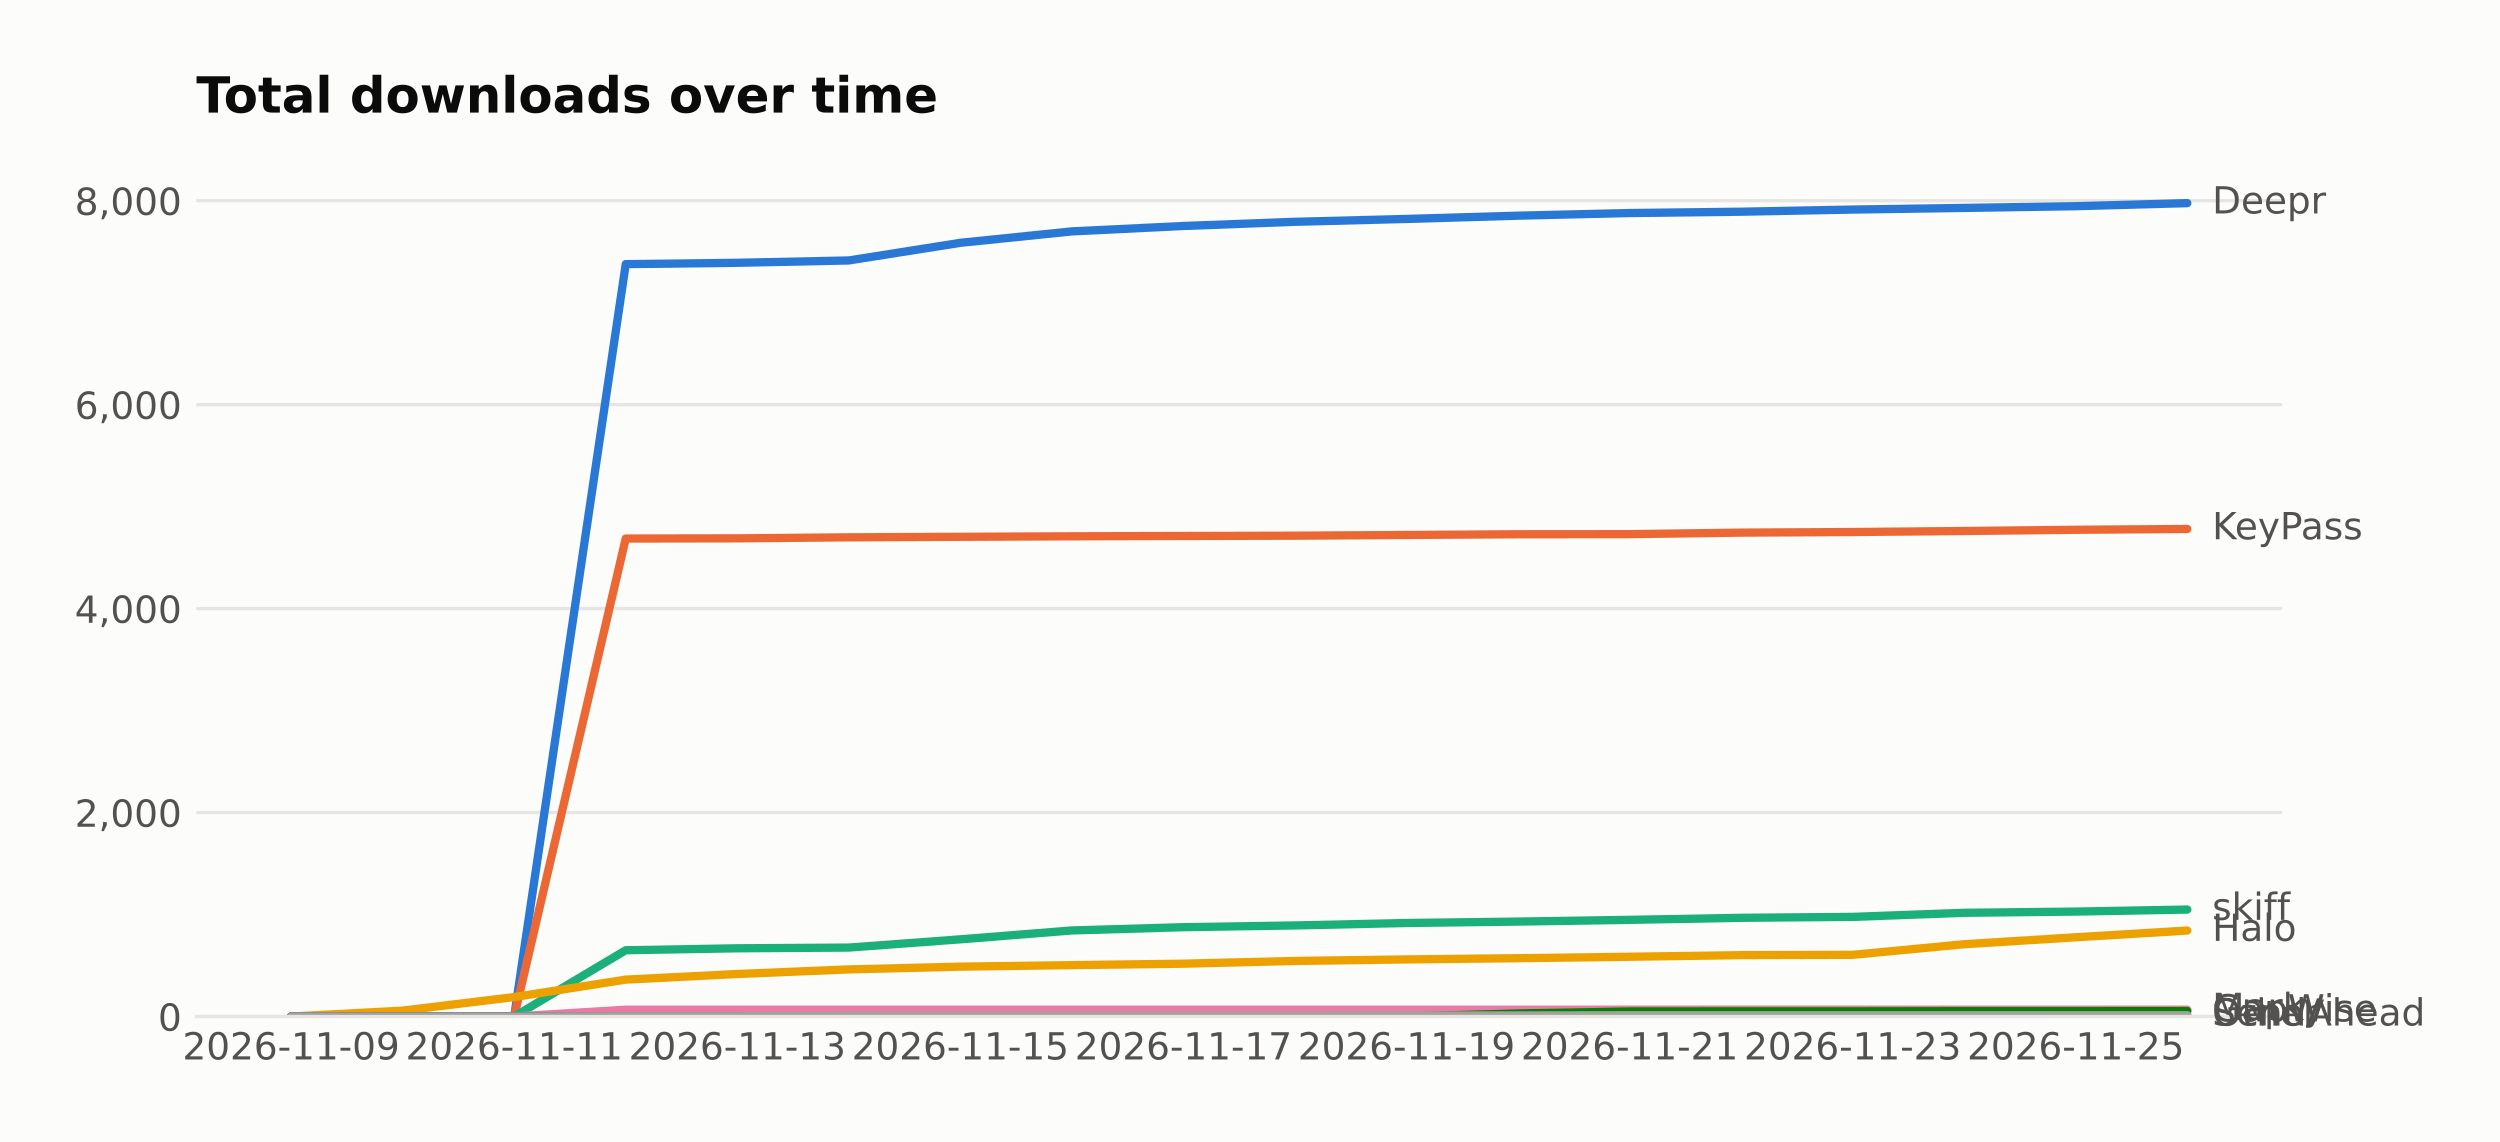
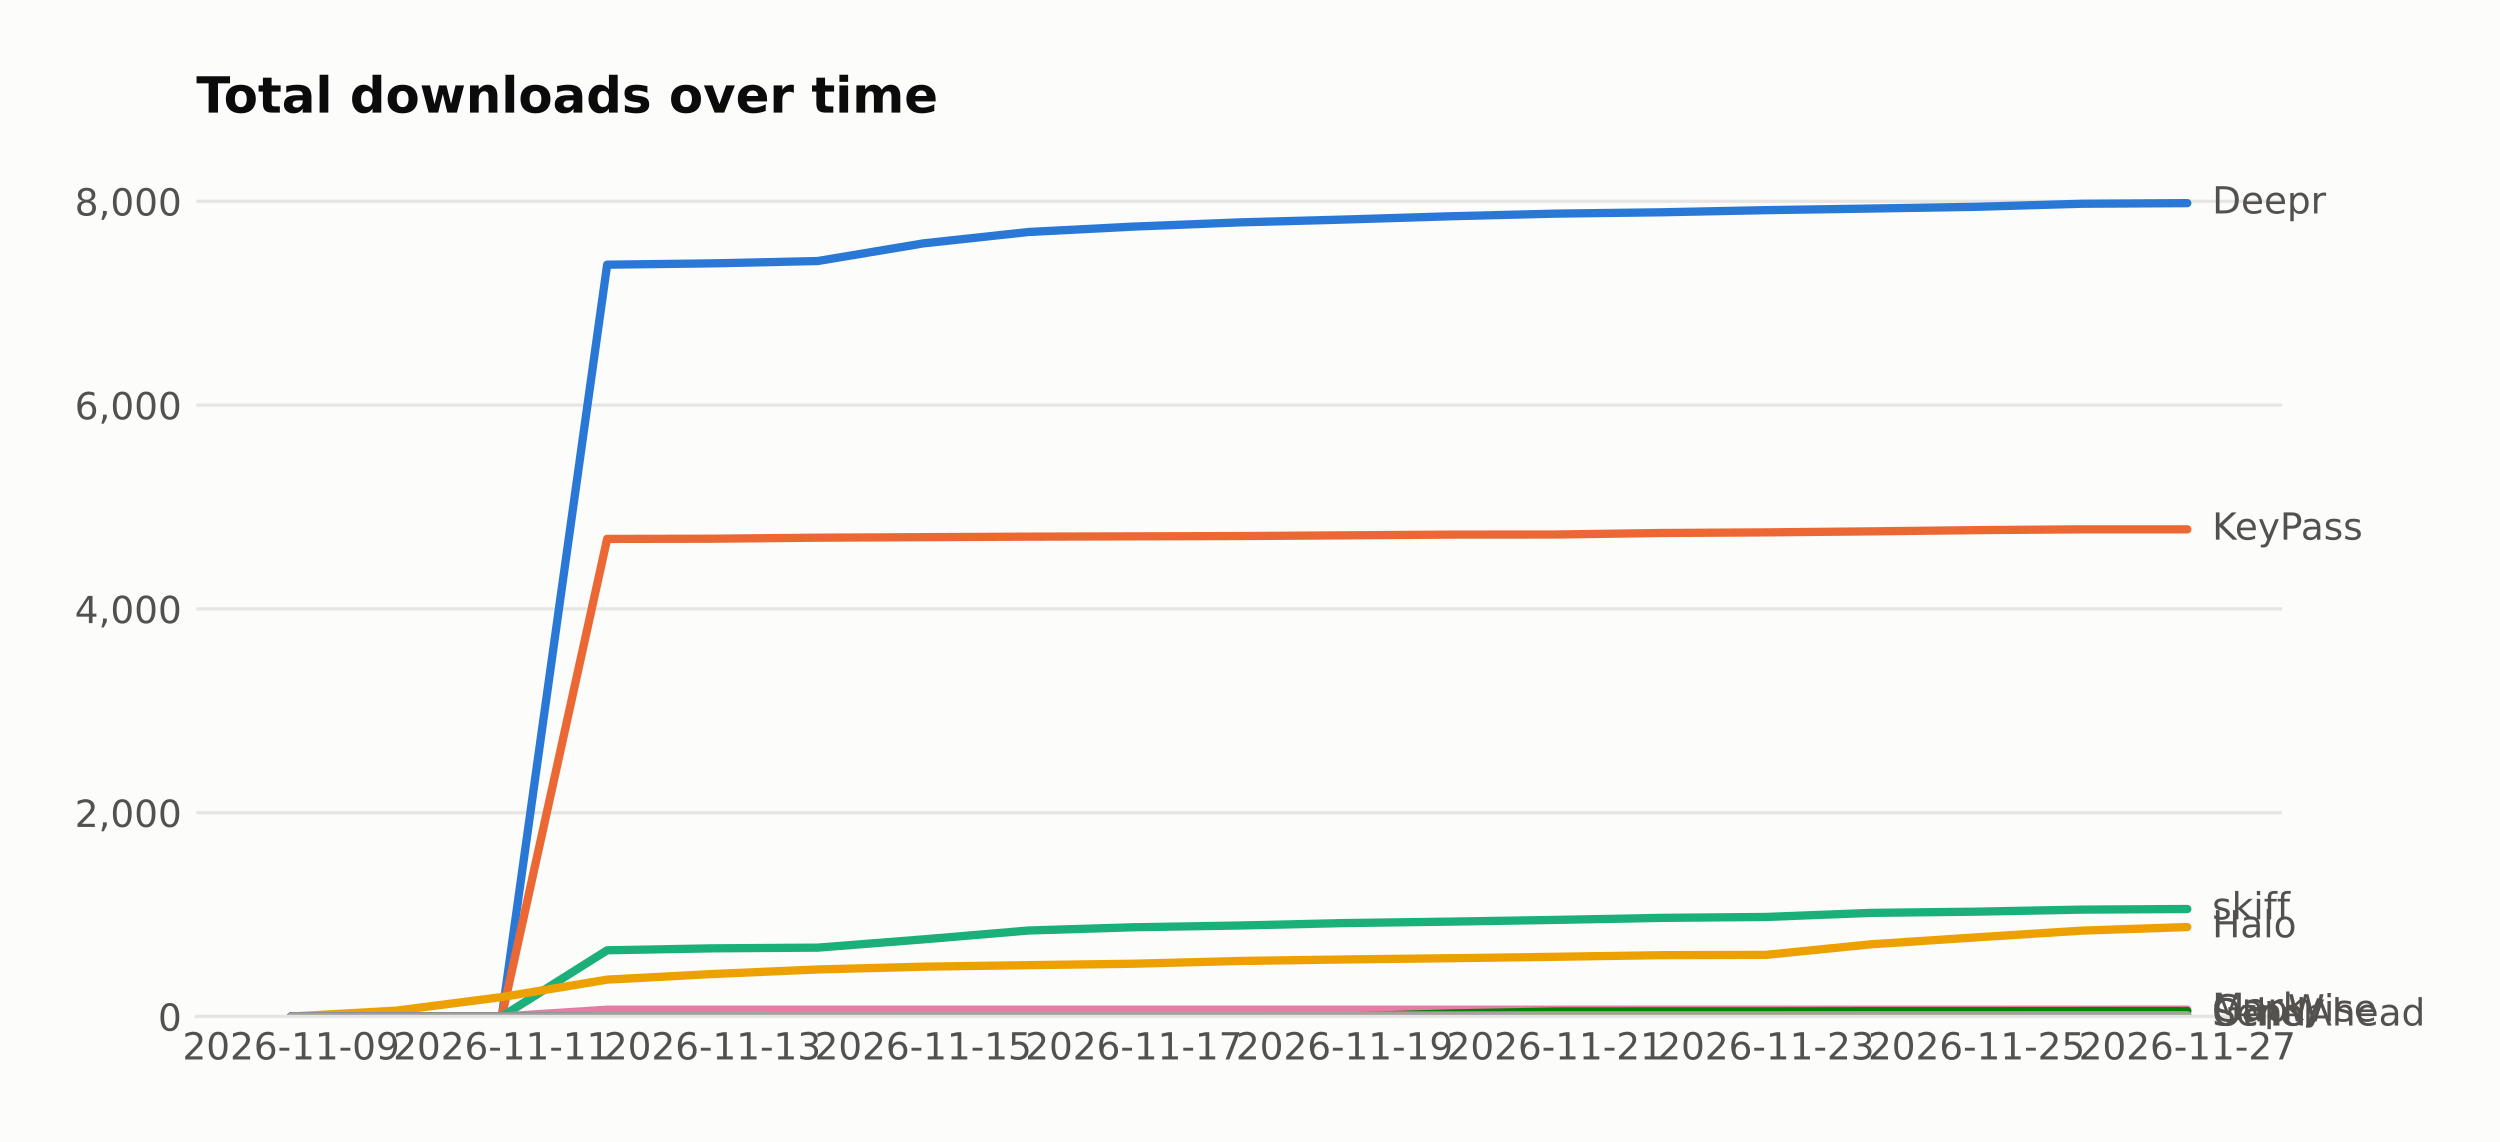
<svg xmlns="http://www.w3.org/2000/svg" width="601.934pt" height="274.96pt" viewBox="0 0 601.934 274.96" version="1.1">
  <defs>
    <style type="text/css">*{stroke-linejoin: round; stroke-linecap: butt}</style>
  </defs>
  <g id="figure_1">
    <g id="patch_1">
      <path d="M 0 274.96  L 601.934 274.96  L 601.934 0  L 0 0  z " style="fill: #fcfcfb" />
    </g>
    <g id="axes_1">
      <g id="patch_2">
        <path d="M 47.265 244.75  L 549.465 244.75  L 549.465 39.118  L 47.265 39.118  z " style="fill: #fcfcfb" />
      </g>
      <g id="matplotlib.axis_1">
        <g id="xtick_1">
          <g id="line2d_1" />
          <g id="text_1">
            <text style="fill: #52514e; font: 9px 'DejaVu Sans'; text-anchor: middle" x="70.093" y="255.089" transform="rotate(-0 70.09258 255.0887)">2026-11-09</text>
          </g>
        </g>
        <g id="xtick_2">
          <g id="line2d_2" />
          <g id="text_2">
-             <text style="fill: #52514e; font: 9px 'DejaVu Sans'; text-anchor: middle" x="123.804" y="255.089" transform="rotate(-0 123.8038 255.0887)">2026-11-11</text>
+             <text style="fill: #52514e; font: 9px 'DejaVu Sans'; text-anchor: middle" x="120.82" y="255.089" transform="rotate(-0 120.8199 255.0887)">2026-11-11</text>
          </g>
        </g>
        <g id="xtick_3">
          <g id="line2d_3" />
          <g id="text_3">
-             <text style="fill: #52514e; font: 9px 'DejaVu Sans'; text-anchor: middle" x="177.515" y="255.089" transform="rotate(-0 177.515 255.0887)">2026-11-13</text>
+             <text style="fill: #52514e; font: 9px 'DejaVu Sans'; text-anchor: middle" x="171.547" y="255.089" transform="rotate(-0 171.5471 255.0887)">2026-11-13</text>
          </g>
        </g>
        <g id="xtick_4">
          <g id="line2d_4" />
          <g id="text_4">
-             <text style="fill: #52514e; font: 9px 'DejaVu Sans'; text-anchor: middle" x="231.226" y="255.089" transform="rotate(-0 231.2263 255.0887)">2026-11-15</text>
+             <text style="fill: #52514e; font: 9px 'DejaVu Sans'; text-anchor: middle" x="222.274" y="255.089" transform="rotate(-0 222.2744 255.0887)">2026-11-15</text>
          </g>
        </g>
        <g id="xtick_5">
          <g id="line2d_5" />
          <g id="text_5">
-             <text style="fill: #52514e; font: 9px 'DejaVu Sans'; text-anchor: middle" x="284.938" y="255.089" transform="rotate(-0 284.9375 255.0887)">2026-11-17</text>
+             <text style="fill: #52514e; font: 9px 'DejaVu Sans'; text-anchor: middle" x="273.002" y="255.089" transform="rotate(-0 273.0017 255.0887)">2026-11-17</text>
          </g>
        </g>
        <g id="xtick_6">
          <g id="line2d_6" />
          <g id="text_6">
-             <text style="fill: #52514e; font: 9px 'DejaVu Sans'; text-anchor: middle" x="338.649" y="255.089" transform="rotate(-0 338.6487 255.0887)">2026-11-19</text>
+             <text style="fill: #52514e; font: 9px 'DejaVu Sans'; text-anchor: middle" x="323.729" y="255.089" transform="rotate(-0 323.7289 255.0887)">2026-11-19</text>
          </g>
        </g>
        <g id="xtick_7">
          <g id="line2d_7" />
          <g id="text_7">
-             <text style="fill: #52514e; font: 9px 'DejaVu Sans'; text-anchor: middle" x="392.36" y="255.089" transform="rotate(-0 392.36 255.0887)">2026-11-21</text>
+             <text style="fill: #52514e; font: 9px 'DejaVu Sans'; text-anchor: middle" x="374.456" y="255.089" transform="rotate(-0 374.4562 255.0887)">2026-11-21</text>
          </g>
        </g>
        <g id="xtick_8">
          <g id="line2d_8" />
          <g id="text_8">
-             <text style="fill: #52514e; font: 9px 'DejaVu Sans'; text-anchor: middle" x="446.071" y="255.089" transform="rotate(-0 446.0712 255.0887)">2026-11-23</text>
+             <text style="fill: #52514e; font: 9px 'DejaVu Sans'; text-anchor: middle" x="425.183" y="255.089" transform="rotate(-0 425.1835 255.0887)">2026-11-23</text>
          </g>
        </g>
        <g id="xtick_9">
          <g id="line2d_9" />
          <g id="text_9">
-             <text style="fill: #52514e; font: 9px 'DejaVu Sans'; text-anchor: middle" x="499.782" y="255.089" transform="rotate(-0 499.7824 255.0887)">2026-11-25</text>
+             <text style="fill: #52514e; font: 9px 'DejaVu Sans'; text-anchor: middle" x="475.911" y="255.089" transform="rotate(-0 475.9108 255.0887)">2026-11-25</text>
+           </g>
+         </g>
+         <g id="xtick_10">
+           <g id="line2d_10" />
+           <g id="text_10">
+             <text style="fill: #52514e; font: 9px 'DejaVu Sans'; text-anchor: middle" x="526.638" y="255.089" transform="rotate(-0 526.638 255.0887)">2026-11-27</text>
          </g>
        </g>
      </g>
      <g id="matplotlib.axis_2">
        <g id="ytick_1">
-           <g id="line2d_10">
-             <path d="M 47.265 244.75  L 549.465 244.75  " clip-path="url(#p376c3b2924)" style="fill: none; stroke: #e6e5e1; stroke-width: 0.8; stroke-linecap: square" />
+           <g id="line2d_11">
+             <path d="M 47.265 244.75  L 549.465 244.75  " clip-path="url(#p32c66b93cc)" style="fill: none; stroke: #e6e5e1; stroke-width: 0.8; stroke-linecap: square" />
          </g>
-           <g id="line2d_11" />
-           <g id="text_10">
+           <g id="line2d_12" />
+           <g id="text_11">
            <text style="fill: #52514e; font: 9px 'DejaVu Sans'; text-anchor: end" x="43.765" y="248.169" transform="rotate(-0 43.76531 248.1694)">0</text>
          </g>
        </g>
        <g id="ytick_2">
-           <g id="line2d_12">
-             <path d="M 47.265 195.643  L 549.465 195.643  " clip-path="url(#p376c3b2924)" style="fill: none; stroke: #e6e5e1; stroke-width: 0.8; stroke-linecap: square" />
+           <g id="line2d_13">
+             <path d="M 47.265 195.68  L 549.465 195.68  " clip-path="url(#p32c66b93cc)" style="fill: none; stroke: #e6e5e1; stroke-width: 0.8; stroke-linecap: square" />
          </g>
-           <g id="line2d_13" />
-           <g id="text_11">
-             <text style="fill: #52514e; font: 9px 'DejaVu Sans'; text-anchor: end" x="43.765" y="199.062" transform="rotate(-0 43.76531 199.0621)">2,000</text>
+           <g id="line2d_14" />
+           <g id="text_12">
+             <text style="fill: #52514e; font: 9px 'DejaVu Sans'; text-anchor: end" x="43.765" y="199.099" transform="rotate(-0 43.76531 199.099)">2,000</text>
          </g>
        </g>
        <g id="ytick_3">
-           <g id="line2d_14">
-             <path d="M 47.265 146.535  L 549.465 146.535  " clip-path="url(#p376c3b2924)" style="fill: none; stroke: #e6e5e1; stroke-width: 0.8; stroke-linecap: square" />
+           <g id="line2d_15">
+             <path d="M 47.265 146.609  L 549.465 146.609  " clip-path="url(#p32c66b93cc)" style="fill: none; stroke: #e6e5e1; stroke-width: 0.8; stroke-linecap: square" />
          </g>
-           <g id="line2d_15" />
-           <g id="text_12">
-             <text style="fill: #52514e; font: 9px 'DejaVu Sans'; text-anchor: end" x="43.765" y="149.955" transform="rotate(-0 43.76531 149.9548)">4,000</text>
+           <g id="line2d_16" />
+           <g id="text_13">
+             <text style="fill: #52514e; font: 9px 'DejaVu Sans'; text-anchor: end" x="43.765" y="150.029" transform="rotate(-0 43.76531 150.0286)">4,000</text>
          </g>
        </g>
        <g id="ytick_4">
-           <g id="line2d_16">
-             <path d="M 47.265 97.428  L 549.465 97.428  " clip-path="url(#p376c3b2924)" style="fill: none; stroke: #e6e5e1; stroke-width: 0.8; stroke-linecap: square" />
+           <g id="line2d_17">
+             <path d="M 47.265 97.539  L 549.465 97.539  " clip-path="url(#p32c66b93cc)" style="fill: none; stroke: #e6e5e1; stroke-width: 0.8; stroke-linecap: square" />
          </g>
-           <g id="line2d_17" />
-           <g id="text_13">
-             <text style="fill: #52514e; font: 9px 'DejaVu Sans'; text-anchor: end" x="43.765" y="100.847" transform="rotate(-0 43.76531 100.8475)">6,000</text>
+           <g id="line2d_18" />
+           <g id="text_14">
+             <text style="fill: #52514e; font: 9px 'DejaVu Sans'; text-anchor: end" x="43.765" y="100.958" transform="rotate(-0 43.76531 100.9582)">6,000</text>
          </g>
        </g>
        <g id="ytick_5">
-           <g id="line2d_18">
-             <path d="M 47.265 48.321  L 549.465 48.321  " clip-path="url(#p376c3b2924)" style="fill: none; stroke: #e6e5e1; stroke-width: 0.8; stroke-linecap: square" />
+           <g id="line2d_19">
+             <path d="M 47.265 48.468  L 549.465 48.468  " clip-path="url(#p32c66b93cc)" style="fill: none; stroke: #e6e5e1; stroke-width: 0.8; stroke-linecap: square" />
          </g>
-           <g id="line2d_19" />
-           <g id="text_14">
-             <text style="fill: #52514e; font: 9px 'DejaVu Sans'; text-anchor: end" x="43.765" y="51.74" transform="rotate(-0 43.76531 51.74013)">8,000</text>
+           <g id="line2d_20" />
+           <g id="text_15">
+             <text style="fill: #52514e; font: 9px 'DejaVu Sans'; text-anchor: end" x="43.765" y="51.888" transform="rotate(-0 43.76531 51.88779)">8,000</text>
          </g>
        </g>
      </g>
-       <g id="line2d_20">
-         <path d="M 70.093 244.75  L 96.948 244.75  L 123.804 244.75  L 150.659 63.593  L 177.515 63.274  L 204.371 62.709  L 231.226 58.461  L 258.082 55.711  L 284.938 54.41  L 311.793 53.403  L 338.649 52.716  L 365.504 51.93  L 392.36 51.292  L 419.216 50.973  L 446.071 50.457  L 472.927 50.064  L 499.782 49.647  L 526.638 48.91  " clip-path="url(#p376c3b2924)" style="fill: none; stroke: #2a78d6; stroke-width: 2; stroke-linecap: round" />
-       </g>
      <g id="line2d_21">
-         <path d="M 70.093 244.75  L 96.948 244.75  L 123.804 244.75  L 150.659 129.667  L 177.515 129.618  L 204.371 129.372  L 231.226 129.25  L 258.082 129.127  L 284.938 129.053  L 311.793 128.98  L 338.649 128.808  L 365.504 128.636  L 392.36 128.611  L 419.216 128.243  L 446.071 128.096  L 472.927 127.85  L 499.782 127.556  L 526.638 127.359  " clip-path="url(#p376c3b2924)" style="fill: none; stroke: #eb6834; stroke-width: 2; stroke-linecap: round" />
+         <path d="M 70.093 244.75  L 95.456 244.75  L 120.82 244.75  L 146.183 63.729  L 171.547 63.41  L 196.911 62.846  L 222.274 58.602  L 247.638 55.854  L 273.002 54.553  L 298.365 53.547  L 323.729 52.86  L 349.093 52.075  L 374.456 51.437  L 399.82 51.118  L 425.183 50.603  L 450.547 50.21  L 475.911 49.793  L 501.274 49.057  L 526.638 48.91  " clip-path="url(#p32c66b93cc)" style="fill: none; stroke: #2a78d6; stroke-width: 2; stroke-linecap: round" />
      </g>
      <g id="line2d_22">
-         <path d="M 70.093 244.75  L 96.948 244.75  L 123.804 244.75  L 150.659 228.79  L 177.515 228.324  L 204.371 228.152  L 231.226 226.163  L 258.082 224.027  L 284.938 223.241  L 311.793 222.824  L 338.649 222.234  L 365.504 221.891  L 392.36 221.473  L 419.216 220.982  L 446.071 220.761  L 472.927 219.779  L 499.782 219.484  L 526.638 218.993  " clip-path="url(#p376c3b2924)" style="fill: none; stroke: #1baf7a; stroke-width: 2; stroke-linecap: round" />
+         <path d="M 70.093 244.75  L 95.456 244.75  L 120.82 244.75  L 146.183 129.754  L 171.547 129.705  L 196.911 129.459  L 222.274 129.337  L 247.638 129.214  L 273.002 129.14  L 298.365 129.067  L 323.729 128.895  L 349.093 128.723  L 374.456 128.699  L 399.82 128.331  L 425.183 128.183  L 450.547 127.938  L 475.911 127.644  L 501.274 127.447  L 526.638 127.447  " clip-path="url(#p32c66b93cc)" style="fill: none; stroke: #eb6834; stroke-width: 2; stroke-linecap: round" />
      </g>
      <g id="line2d_23">
-         <path d="M 70.093 244.75  L 96.948 243.326  L 123.804 240.06  L 150.659 235.862  L 177.515 234.511  L 204.371 233.406  L 231.226 232.743  L 258.082 232.375  L 284.938 232.031  L 311.793 231.368  L 338.649 231  L 365.504 230.705  L 392.36 230.362  L 419.216 229.969  L 446.071 229.895  L 472.927 227.342  L 499.782 225.672  L 526.638 224.051  " clip-path="url(#p376c3b2924)" style="fill: none; stroke: #eda100; stroke-width: 2; stroke-linecap: round" />
+         <path d="M 70.093 244.75  L 95.456 244.75  L 120.82 244.75  L 146.183 228.802  L 171.547 228.336  L 196.911 228.164  L 222.274 226.177  L 247.638 224.042  L 273.002 223.257  L 298.365 222.84  L 323.729 222.251  L 349.093 221.908  L 374.456 221.491  L 399.82 221  L 425.183 220.779  L 450.547 219.798  L 475.911 219.503  L 501.274 219.013  L 526.638 218.865  " clip-path="url(#p32c66b93cc)" style="fill: none; stroke: #1baf7a; stroke-width: 2; stroke-linecap: round" />
      </g>
      <g id="line2d_24">
-         <path d="M 70.093 244.75  L 96.948 244.75  L 123.804 244.75  L 150.659 243.105  L 177.515 243.105  L 204.371 243.105  L 231.226 243.105  L 258.082 243.105  L 284.938 243.105  L 311.793 243.105  L 338.649 243.105  L 365.504 243.105  L 392.36 243.105  L 419.216 243.105  L 446.071 243.105  L 472.927 243.105  L 499.782 243.105  L 526.638 243.105  " clip-path="url(#p376c3b2924)" style="fill: none; stroke: #e87ba4; stroke-width: 2; stroke-linecap: round" />
+         <path d="M 70.093 244.75  L 95.456 243.327  L 120.82 240.064  L 146.183 235.868  L 171.547 234.519  L 196.911 233.415  L 222.274 232.752  L 247.638 232.384  L 273.002 232.041  L 298.365 231.378  L 323.729 231.01  L 349.093 230.716  L 374.456 230.372  L 399.82 229.98  L 425.183 229.906  L 450.547 227.355  L 475.911 225.686  L 501.274 224.067  L 526.638 223.208  " clip-path="url(#p32c66b93cc)" style="fill: none; stroke: #eda100; stroke-width: 2; stroke-linecap: round" />
      </g>
      <g id="line2d_25">
-         <path d="M 70.093 244.75  L 96.948 244.75  L 123.804 244.75  L 150.659 244.75  L 177.515 244.75  L 204.371 244.75  L 231.226 244.75  L 258.082 244.75  L 284.938 244.75  L 311.793 244.75  L 338.649 244.75  L 365.504 244.014  L 392.36 243.547  L 419.216 243.522  L 446.071 243.522  L 472.927 243.473  L 499.782 243.473  L 526.638 243.449  " clip-path="url(#p376c3b2924)" style="fill: none; stroke: #008300; stroke-width: 2; stroke-linecap: round" />
+         <path d="M 70.093 244.75  L 95.456 244.75  L 120.82 244.75  L 146.183 243.106  L 171.547 243.106  L 196.911 243.106  L 222.274 243.106  L 247.638 243.106  L 273.002 243.106  L 298.365 243.106  L 323.729 243.106  L 349.093 243.106  L 374.456 243.106  L 399.82 243.106  L 425.183 243.106  L 450.547 243.106  L 475.911 243.106  L 501.274 243.106  L 526.638 243.082  " clip-path="url(#p32c66b93cc)" style="fill: none; stroke: #e87ba4; stroke-width: 2; stroke-linecap: round" />
      </g>
      <g id="line2d_26">
-         <path d="M 70.093 244.75  L 96.948 244.75  L 123.804 244.75  L 150.659 244.75  L 177.515 244.75  L 204.371 244.75  L 231.226 244.75  L 258.082 244.75  L 284.938 244.75  L 311.793 244.75  L 338.649 244.75  L 365.504 244.578  L 392.36 244.578  L 419.216 244.554  L 446.071 244.554  L 472.927 244.48  L 499.782 244.455  L 526.638 244.431  " clip-path="url(#p376c3b2924)" style="fill: none; stroke: #6250d6; stroke-width: 2; stroke-linecap: round" />
+         <path d="M 70.093 244.75  L 95.456 244.75  L 120.82 244.75  L 146.183 244.75  L 171.547 244.75  L 196.911 244.75  L 222.274 244.75  L 247.638 244.75  L 273.002 244.75  L 298.365 244.75  L 323.729 244.75  L 349.093 244.014  L 374.456 243.548  L 399.82 243.523  L 425.183 243.523  L 450.547 243.474  L 475.911 243.474  L 501.274 243.45  L 526.638 243.45  " clip-path="url(#p32c66b93cc)" style="fill: none; stroke: #008300; stroke-width: 2; stroke-linecap: round" />
      </g>
      <g id="line2d_27">
-         <path d="M 70.093 244.75  L 96.948 244.75  L 123.804 244.75  L 150.659 244.676  L 177.515 244.676  L 204.371 244.578  L 231.226 244.554  L 258.082 244.554  L 284.938 244.554  L 311.793 244.554  L 338.649 244.505  L 365.504 244.505  L 392.36 244.455  L 419.216 244.455  L 446.071 244.455  L 472.927 244.455  L 499.782 244.455  L 526.638 244.455  " clip-path="url(#p376c3b2924)" style="fill: none; stroke: #a3a29c; stroke-width: 2; stroke-linecap: round" />
+         <path d="M 70.093 244.75  L 95.456 244.75  L 120.82 244.75  L 146.183 244.75  L 171.547 244.75  L 196.911 244.75  L 222.274 244.75  L 247.638 244.75  L 273.002 244.75  L 298.365 244.75  L 323.729 244.75  L 349.093 244.578  L 374.456 244.578  L 399.82 244.554  L 425.183 244.554  L 450.547 244.48  L 475.911 244.456  L 501.274 244.431  L 526.638 244.431  " clip-path="url(#p32c66b93cc)" style="fill: none; stroke: #6250d6; stroke-width: 2; stroke-linecap: round" />
+       </g>
+       <g id="line2d_28">
+         <path d="M 70.093 244.75  L 95.456 244.75  L 120.82 244.75  L 146.183 244.677  L 171.547 244.677  L 196.911 244.578  L 222.274 244.554  L 247.638 244.554  L 273.002 244.554  L 298.365 244.554  L 323.729 244.505  L 349.093 244.505  L 374.456 244.456  L 399.82 244.456  L 425.183 244.456  L 450.547 244.456  L 475.911 244.456  L 501.274 244.456  L 526.638 244.456  " clip-path="url(#p32c66b93cc)" style="fill: none; stroke: #a3a29c; stroke-width: 2; stroke-linecap: round" />
      </g>
      <g id="patch_3">
        <path d="M 47.265 244.75  L 549.465 244.75  " style="fill: none; stroke: #e6e5e1; stroke-width: 0.8; stroke-linejoin: miter; stroke-linecap: square" />
      </g>
-       <g id="text_15">
+       <g id="text_16">
        <text style="fill: #52514e; font: 9px 'DejaVu Sans'; text-anchor: start" x="532.638" y="51.394" transform="rotate(-0 532.638 51.39356)">Deepr</text>
      </g>
-       <g id="text_16">
-         <text style="fill: #52514e; font: 9px 'DejaVu Sans'; text-anchor: start" x="532.638" y="129.843" transform="rotate(-0 532.638 129.8425)">KeyPass</text>
-       </g>
      <g id="text_17">
-         <text style="fill: #52514e; font: 9px 'DejaVu Sans'; text-anchor: start" x="532.638" y="221.477" transform="rotate(-0 532.638 221.4768)">skiff</text>
+         <text style="fill: #52514e; font: 9px 'DejaVu Sans'; text-anchor: start" x="532.638" y="129.931" transform="rotate(-0 532.638 129.9308)">KeyPass</text>
      </g>
      <g id="text_18">
-         <text style="fill: #52514e; font: 9px 'DejaVu Sans'; text-anchor: start" x="532.638" y="226.535" transform="rotate(-0 532.638 226.5348)">Halo</text>
+         <text style="fill: #52514e; font: 9px 'DejaVu Sans'; text-anchor: start" x="532.638" y="221.349" transform="rotate(-0 532.638 221.3489)">skiff</text>
      </g>
      <g id="text_19">
-         <text style="fill: #52514e; font: 9px 'DejaVu Sans'; text-anchor: start" x="532.638" y="245.588" transform="rotate(-0 532.638 245.5885)">Marky</text>
+         <text style="fill: #52514e; font: 9px 'DejaVu Sans'; text-anchor: start" x="532.638" y="225.692" transform="rotate(-0 532.638 225.6917)">Halo</text>
      </g>
      <g id="text_20">
-         <text style="fill: #52514e; font: 9px 'DejaVu Sans'; text-anchor: start" x="532.638" y="245.932" transform="rotate(-0 532.638 245.9322)">GapWise</text>
+         <text style="fill: #52514e; font: 9px 'DejaVu Sans'; text-anchor: start" x="532.638" y="245.565" transform="rotate(-0 532.638 245.5652)">Marky</text>
      </g>
      <g id="text_21">
-         <text style="fill: #52514e; font: 9px 'DejaVu Sans'; text-anchor: start" x="532.638" y="246.914" transform="rotate(-0 532.638 246.9144)">SendAhead</text>
+         <text style="fill: #52514e; font: 9px 'DejaVu Sans'; text-anchor: start" x="532.638" y="245.933" transform="rotate(-0 532.638 245.9332)">GapWise</text>
      </g>
      <g id="text_22">
-         <text style="fill: #52514e; font: 9px 'DejaVu Sans'; text-anchor: start" x="532.638" y="246.939" transform="rotate(-0 532.638 246.9389)">Other</text>
+         <text style="fill: #52514e; font: 9px 'DejaVu Sans'; text-anchor: start" x="532.638" y="246.915" transform="rotate(-0 532.638 246.9146)">SendAhead</text>
      </g>
      <g id="text_23">
+         <text style="fill: #52514e; font: 9px 'DejaVu Sans'; text-anchor: start" x="532.638" y="246.939" transform="rotate(-0 532.638 246.9391)">Other</text>
+       </g>
+       <g id="text_24">
        <text style="fill: #0b0b0b; font: 700 12px 'DejaVu Sans'; text-anchor: start" x="47.265" y="27.118" transform="rotate(-0 47.26531 27.11812)">Total downloads over time</text>
      </g>
    </g>
  </g>
  <defs>
-     <clipPath id="p376c3b2924">
+     <clipPath id="p32c66b93cc">
      <rect x="47.265" y="39.118" width="502.2" height="205.632" />
    </clipPath>
  </defs>
</svg>
